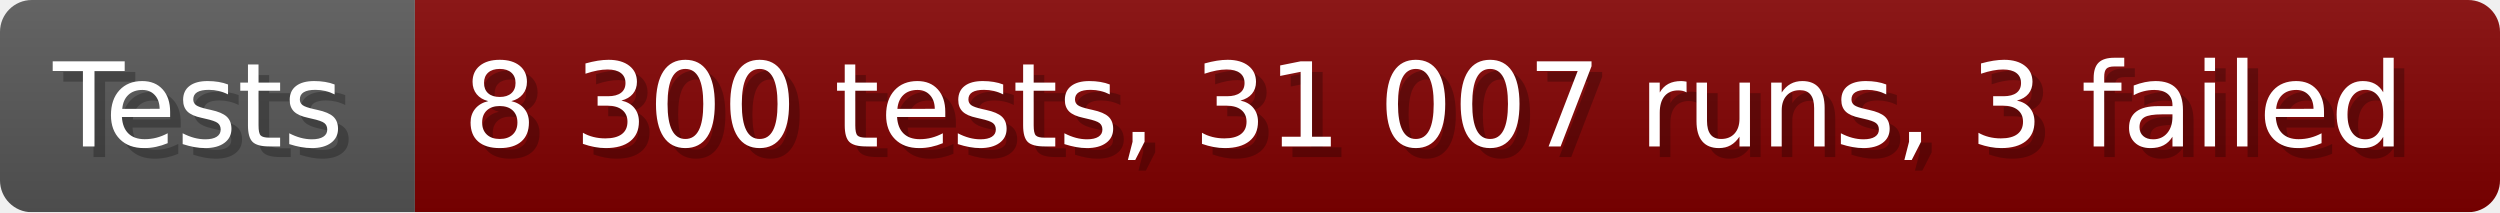
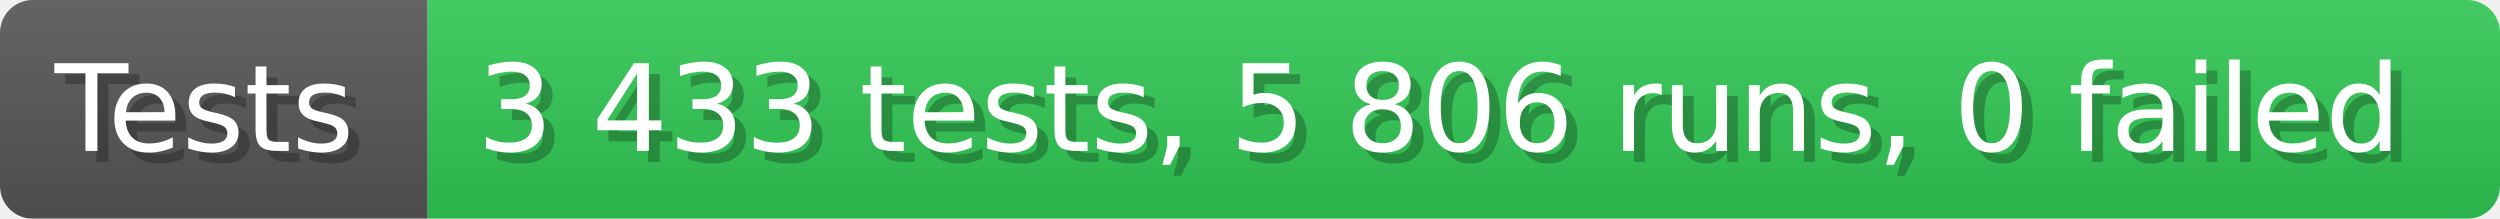
- <svg xmlns="http://www.w3.org/2000/svg" width="235.6" height="20" viewBox="0 0 2356 200" role="img" aria-label="Tests: 8 300 tests, 31 007 runs, 3 failed">
+ <svg xmlns="http://www.w3.org/2000/svg" width="228.6" height="20" viewBox="0 0 2286 200" role="img" aria-label="Tests: 3 433 tests, 5 806 runs, 0 failed">
  <linearGradient id="a" x2="0" y2="100%">
    <stop offset="0" stop-opacity=".1" stop-color="#EEE" />
    <stop offset="1" stop-opacity=".1" />
  </linearGradient>
  <mask id="m">
-     <rect width="2356" height="200" rx="30" fill="#FFF" />
+     <rect width="2286" height="200" rx="30" fill="#FFF" />
  </mask>
  <g mask="url(#m)">
    <rect width="391" height="200" fill="#555" />
-     <rect width="1965" height="200" fill="#800000" x="391" />
-     <rect width="2356" height="200" fill="url(#a)" />
+     <rect width="1895" height="200" fill="#31c653" x="391" />
+     <rect width="2286" height="200" fill="url(#a)" />
  </g>
  <g aria-hidden="true" fill="#fff" text-anchor="start" font-family="Verdana,DejaVu Sans,sans-serif" font-size="110">
    <text x="60" y="148" textLength="291" fill="#000" opacity="0.25">Tests</text>
    <text x="50" y="138" textLength="291">Tests</text>
-     <text x="446" y="148" textLength="1865" fill="#000" opacity="0.25">8 300 tests, 31 007 runs, 3 failed</text>
-     <text x="436" y="138" textLength="1865">8 300 tests, 31 007 runs, 3 failed</text>
+     <text x="446" y="148" textLength="1795" fill="#000" opacity="0.25">3 433 tests, 5 806 runs, 0 failed</text>
+     <text x="436" y="138" textLength="1795">3 433 tests, 5 806 runs, 0 failed</text>
  </g>
</svg>
